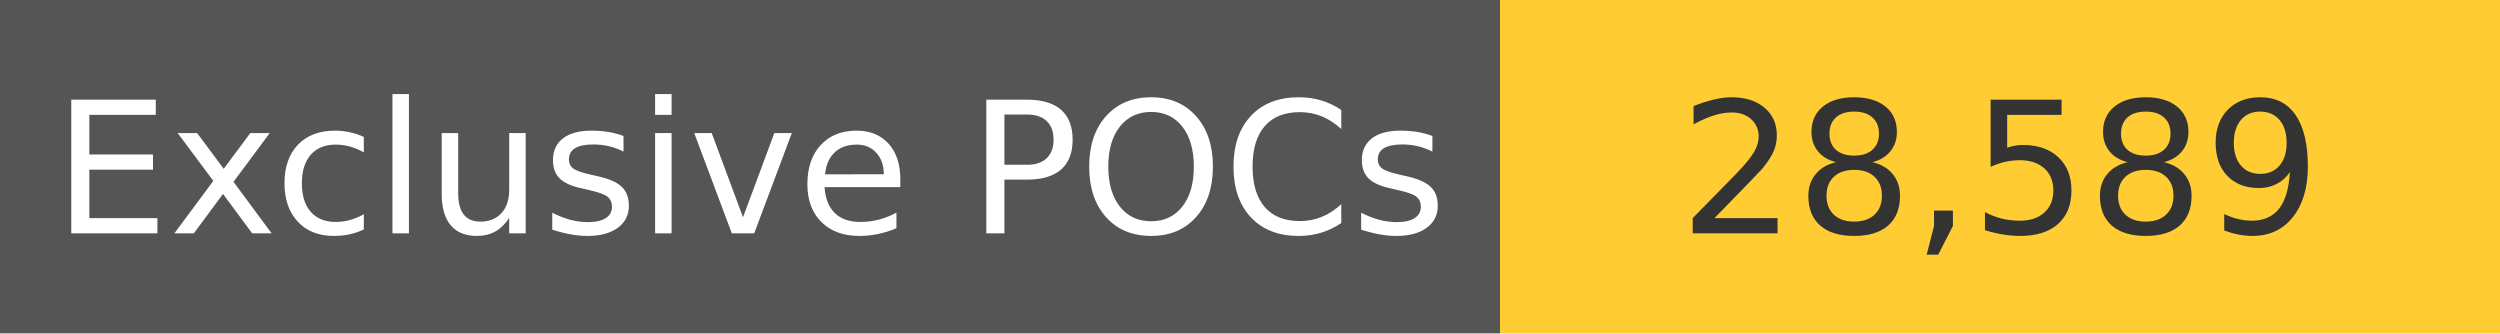
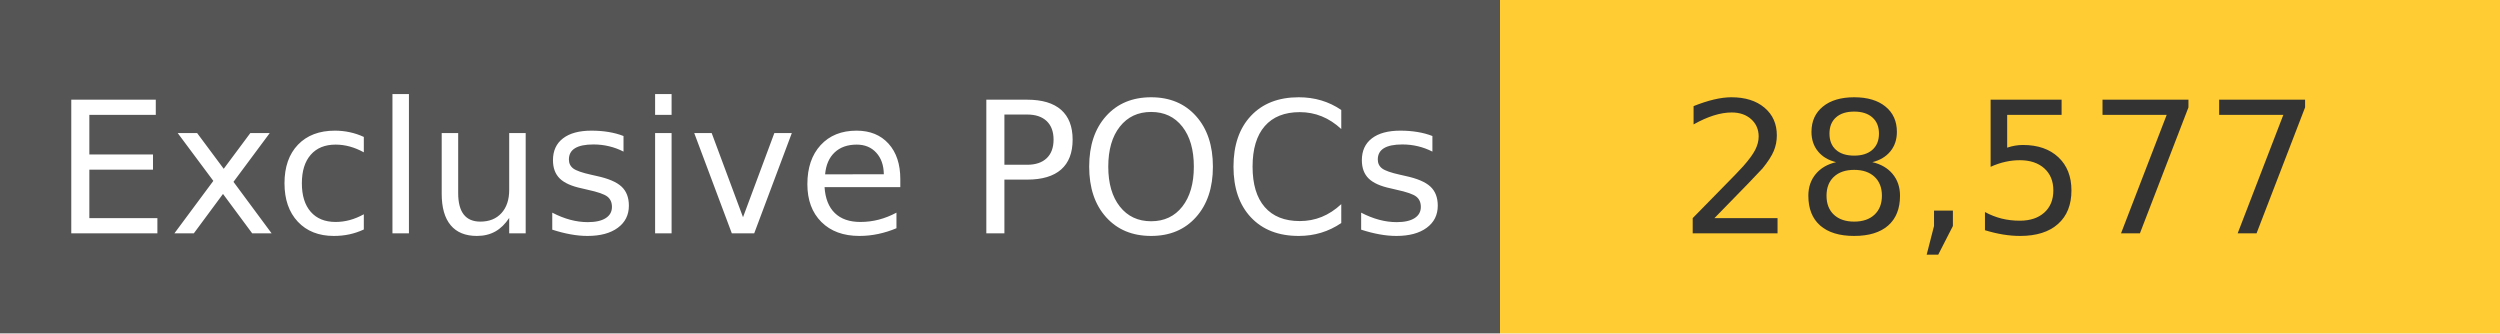
<svg xmlns="http://www.w3.org/2000/svg" width="150" height="20" role="img">
  <linearGradient id="s" x2="0" y2="100%">
    <stop offset="0" stop-color="#bbb" stop-opacity=".1" />
    <stop offset="1" stop-opacity=".1" />
  </linearGradient>
  <g>
    <rect width="90" height="20" fill="#555" />
    <rect x="90" width="267" height="20" fill="#ffcc33" />
  </g>
  <g fill="#fff" text-anchor="middle" font-family="Verdana,Geneva,DejaVu Sans,sans-serif" text-rendering="geometricPrecision" font-size="110">
    <text x="450" y="140" transform="scale(.1)" fill="#fff">
            Exclusive POCs
        </text>
    <text x="1200" y="140" transform="scale(.1)" fill="#333">
-             28,589
+             28,577
        </text>
  </g>
</svg>
